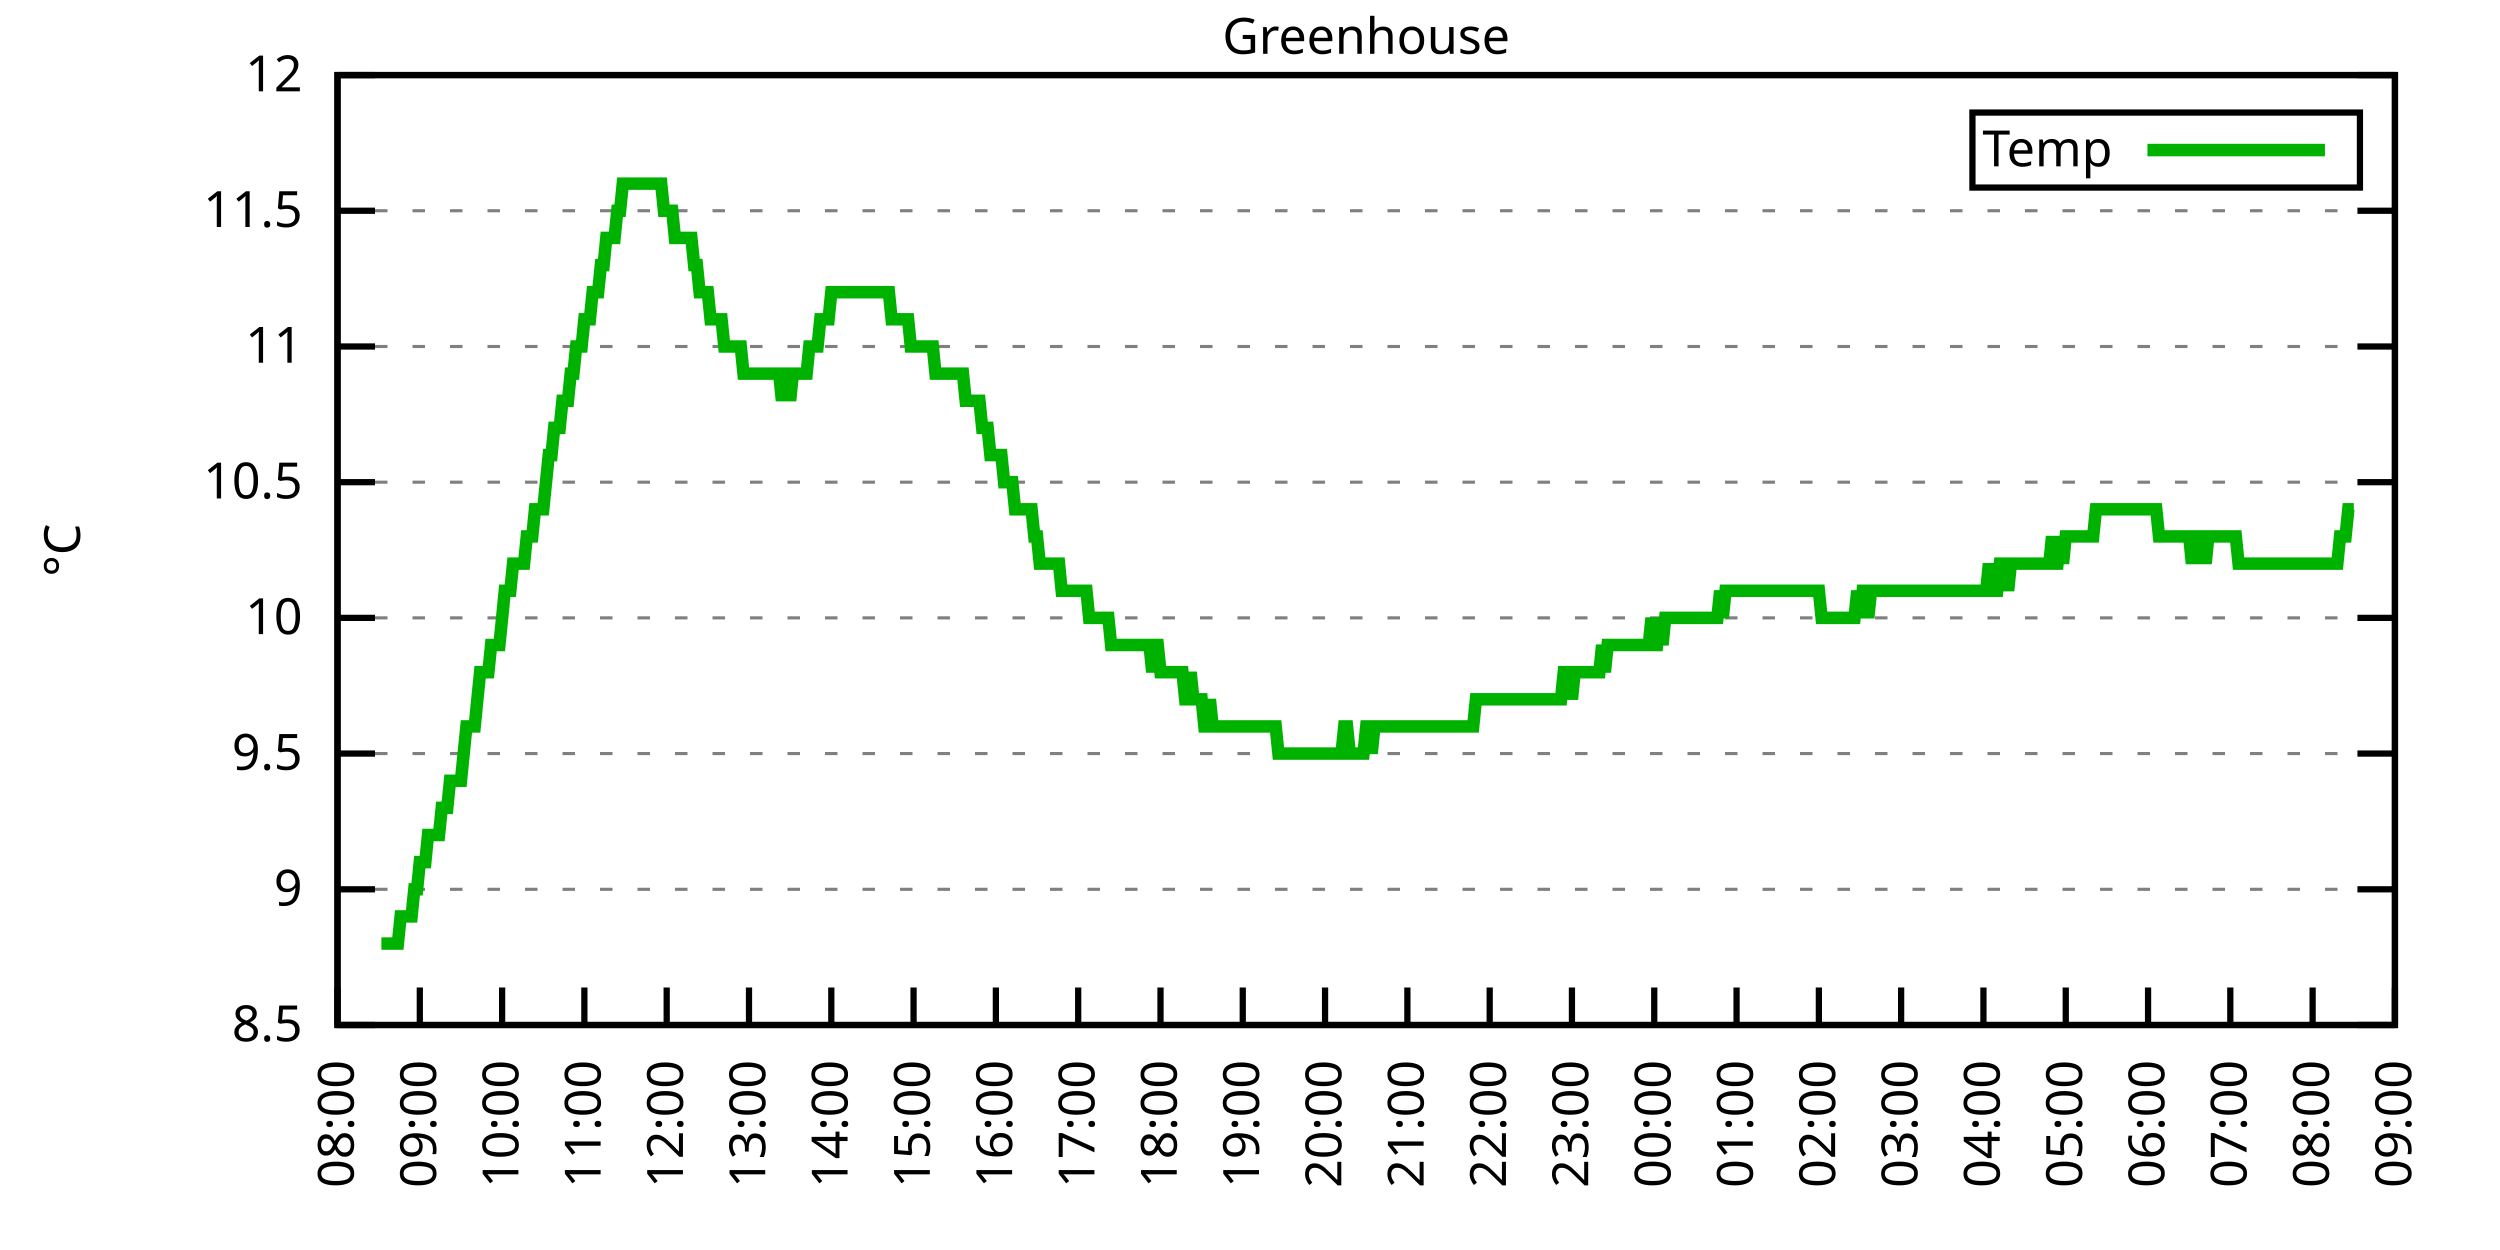
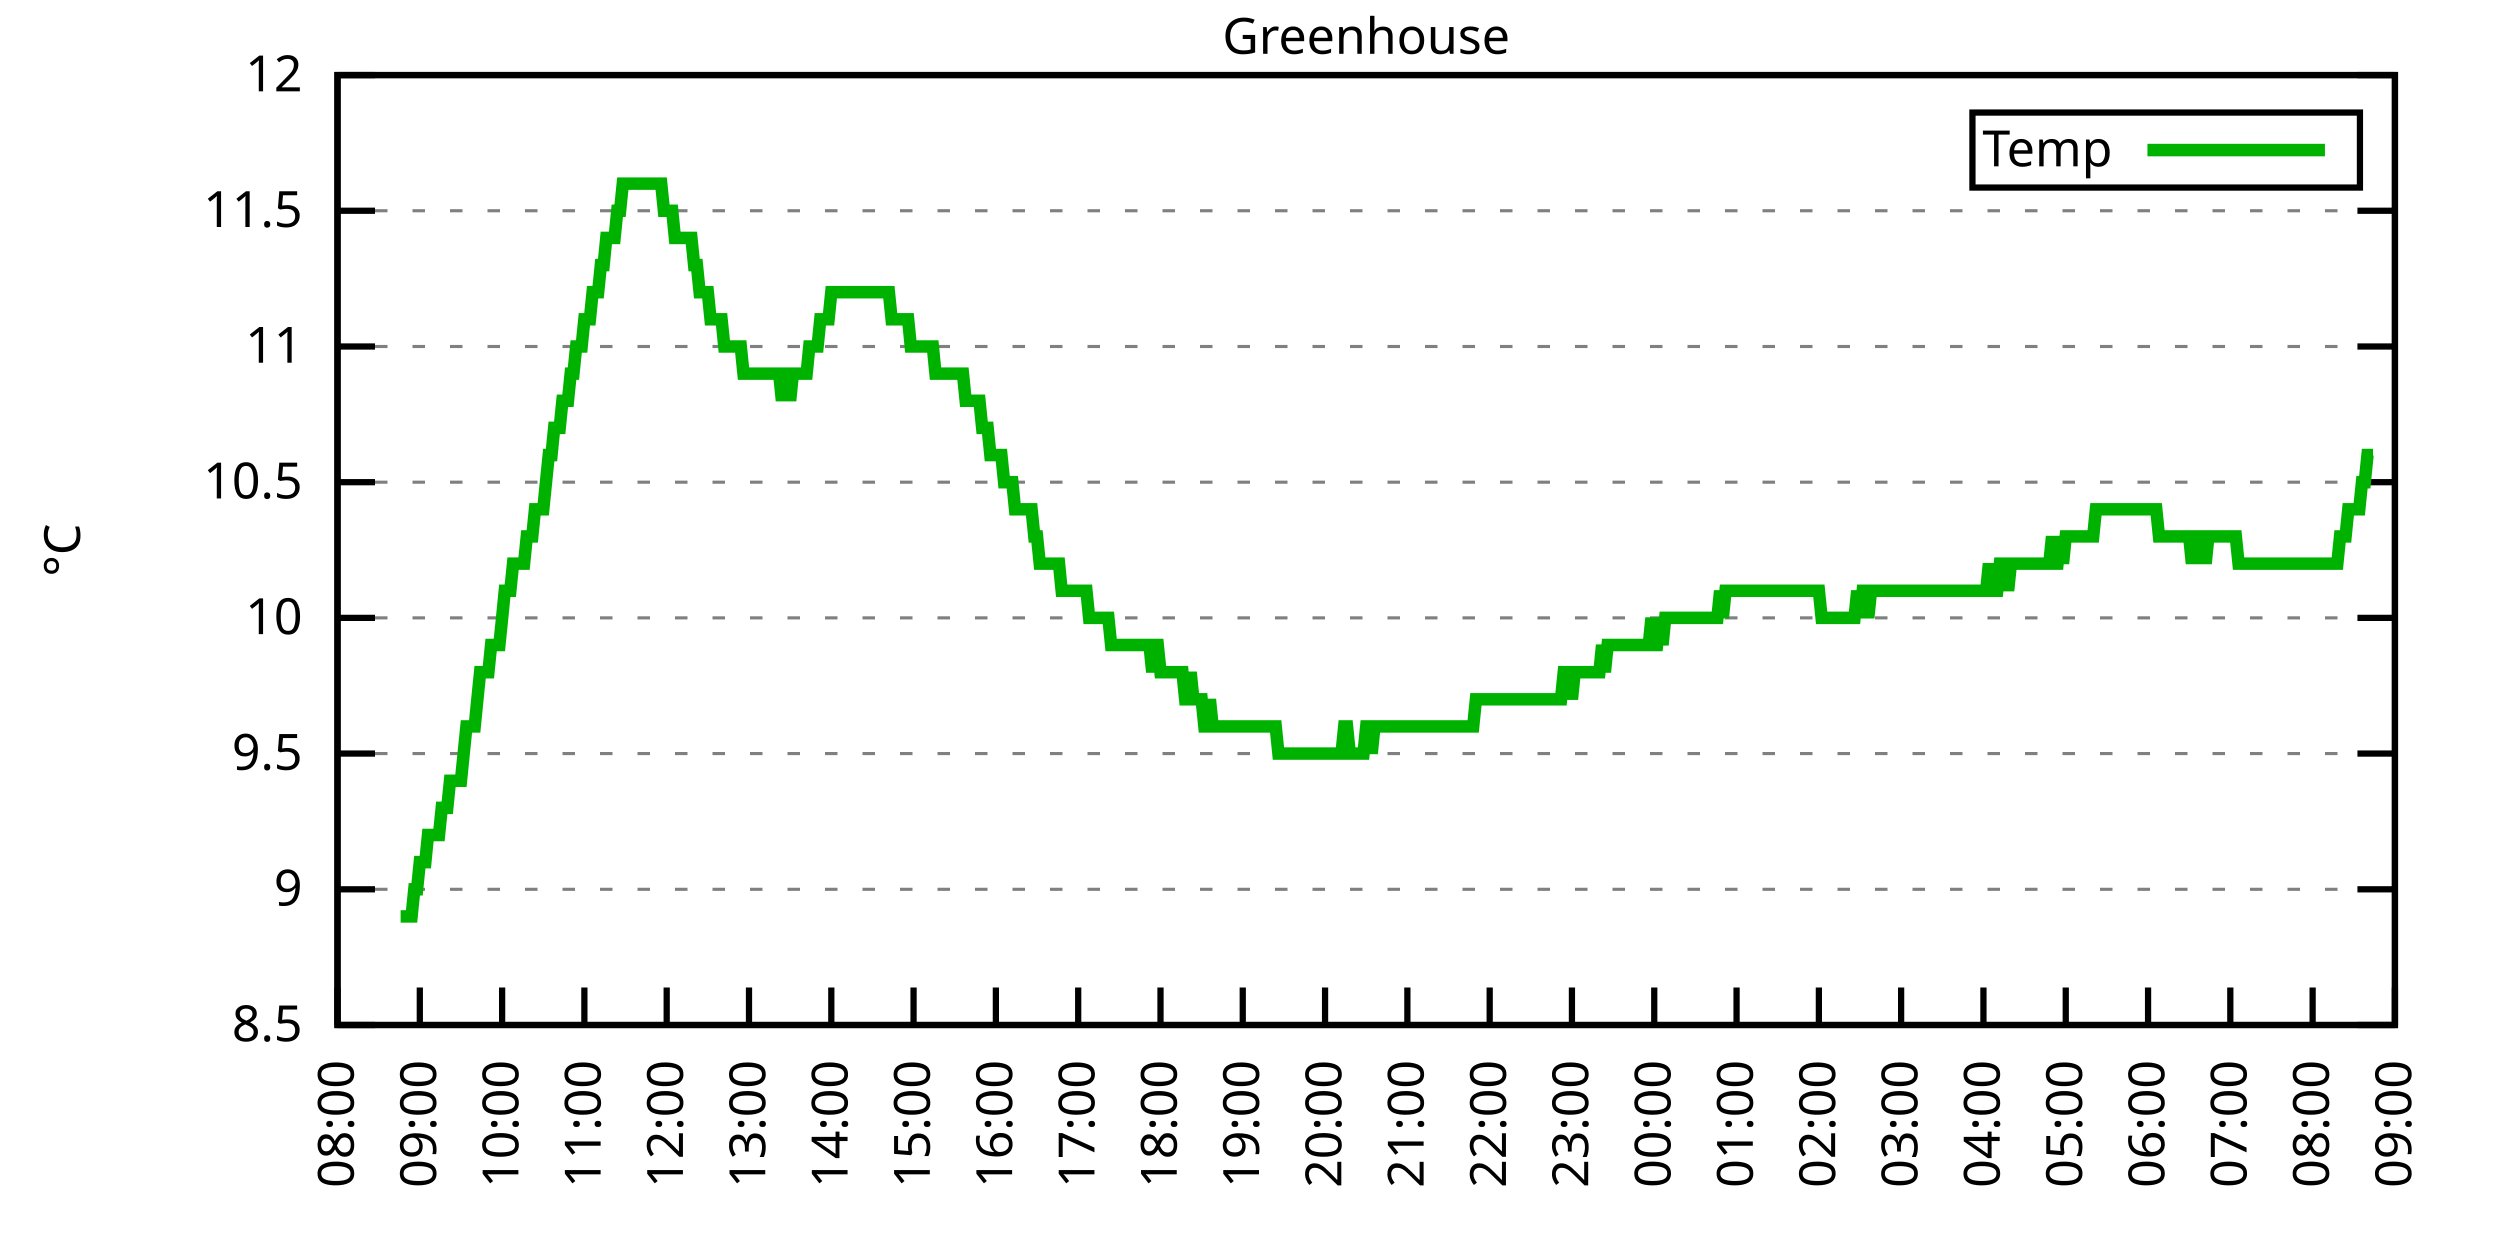
<svg xmlns="http://www.w3.org/2000/svg" xmlns:xlink="http://www.w3.org/1999/xlink" width="400" height="200" viewBox="0 0 400 200">
  <g id="gnuplot_canvas">
    <rect x="0" y="0" width="400" height="200" fill="none" />
    <defs>
      <circle id="gpDot" r="0.5" stroke-width="0.5" stroke="currentColor" />
      <path id="gpPt0" stroke-width="0.333" stroke="currentColor" d="M-1,0 h2 M0,-1 v2" />
      <path id="gpPt1" stroke-width="0.333" stroke="currentColor" d="M-1,-1 L1,1 M1,-1 L-1,1" />
      <path id="gpPt2" stroke-width="0.333" stroke="currentColor" d="M-1,0 L1,0 M0,-1 L0,1 M-1,-1 L1,1 M-1,1 L1,-1" />
      <rect id="gpPt3" stroke-width="0.333" stroke="currentColor" x="-1" y="-1" width="2" height="2" />
      <rect id="gpPt4" stroke-width="0.333" stroke="currentColor" fill="currentColor" x="-1" y="-1" width="2" height="2" />
      <circle id="gpPt5" stroke-width="0.333" stroke="currentColor" cx="0" cy="0" r="1" />
      <use xlink:href="#gpPt5" id="gpPt6" fill="currentColor" stroke="none" />
      <path id="gpPt7" stroke-width="0.333" stroke="currentColor" d="M0,-1.33 L-1.33,0.67 L1.33,0.67 z" />
      <use xlink:href="#gpPt7" id="gpPt8" fill="currentColor" stroke="none" />
      <use xlink:href="#gpPt7" id="gpPt9" stroke="currentColor" transform="rotate(180)" />
      <use xlink:href="#gpPt9" id="gpPt10" fill="currentColor" stroke="none" />
      <use xlink:href="#gpPt3" id="gpPt11" stroke="currentColor" transform="rotate(45)" />
      <use xlink:href="#gpPt11" id="gpPt12" fill="currentColor" stroke="none" />
      <path id="gpPt13" stroke-width="0.333" stroke="currentColor" d="M0,1.330 L1.265,0.411 L0.782,-1.067 L-0.782,-1.076 L-1.265,0.411 z" />
      <use xlink:href="#gpPt13" id="gpPt14" fill="currentColor" stroke="none" />
      <filter id="textbox" filterUnits="objectBoundingBox" x="0" y="0" height="1" width="1">
        <feFlood flood-color="white" flood-opacity="1" result="bgnd" />
        <feComposite in="SourceGraphic" in2="bgnd" operator="atop" />
      </filter>
      <filter id="greybox" filterUnits="objectBoundingBox" x="0" y="0" height="1" width="1">
        <feFlood flood-color="lightgrey" flood-opacity="1" result="grey" />
        <feComposite in="SourceGraphic" in2="grey" operator="atop" />
      </filter>
    </defs>
    <g fill="none" color="white" stroke="currentColor" stroke-width="1.00" stroke-linecap="butt" stroke-linejoin="miter">
</g>
    <g fill="none" color="black" stroke="currentColor" stroke-width="1.00" stroke-linecap="butt" stroke-linejoin="miter">
      <g stroke="none" shape-rendering="crispEdges">
        <polygon fill="rgb(255, 255, 255)" points="54.00,164.00 383.18,164.00 383.18,12.02 54.00,12.02 " />
      </g>
    </g>
    <g fill="none" color="black" stroke="currentColor" stroke-width="1.00" stroke-linecap="butt" stroke-linejoin="miter">
</g>
    <g fill="none" color="black" stroke="black" stroke-width="0.50" stroke-linecap="butt" stroke-linejoin="miter">
</g>
    <g fill="none" color="gray" stroke="currentColor" stroke-width="0.50" stroke-linecap="butt" stroke-linejoin="miter">
      <path stroke="gray" stroke-dasharray="2,4" class="gridline" d="M54.00,164.00 L383.19,164.00  " />
    </g>
    <g fill="none" color="gray" stroke="gray" stroke-width="1.00" stroke-linecap="butt" stroke-linejoin="miter">
</g>
    <g fill="none" color="black" stroke="currentColor" stroke-width="1.00" stroke-linecap="butt" stroke-linejoin="miter">
      <path stroke="black" d="M54.00,164.00 L60.00,164.00 M383.19,164.00 L377.19,164.00  " />
      <g transform="translate(48.40,166.60)" stroke="none" fill="black" font-family="Sans" font-size="8.00" text-anchor="end">
        <text>
          <tspan font-family="Sans"> 8.5</tspan>
        </text>
      </g>
    </g>
    <g fill="none" color="black" stroke="currentColor" stroke-width="1.00" stroke-linecap="butt" stroke-linejoin="miter">
</g>
    <g fill="none" color="black" stroke="black" stroke-width="0.50" stroke-linecap="butt" stroke-linejoin="miter">
</g>
    <g fill="none" color="gray" stroke="currentColor" stroke-width="0.50" stroke-linecap="butt" stroke-linejoin="miter">
      <path stroke="gray" stroke-dasharray="2,4" class="gridline" d="M54.00,142.29 L383.19,142.29  " />
    </g>
    <g fill="none" color="gray" stroke="gray" stroke-width="1.00" stroke-linecap="butt" stroke-linejoin="miter">
</g>
    <g fill="none" color="black" stroke="currentColor" stroke-width="1.00" stroke-linecap="butt" stroke-linejoin="miter">
      <path stroke="black" d="M54.00,142.29 L60.00,142.29 M383.19,142.29 L377.19,142.29  " />
      <g transform="translate(48.40,144.89)" stroke="none" fill="black" font-family="Sans" font-size="8.00" text-anchor="end">
        <text>
          <tspan font-family="Sans"> 9</tspan>
        </text>
      </g>
    </g>
    <g fill="none" color="black" stroke="currentColor" stroke-width="1.00" stroke-linecap="butt" stroke-linejoin="miter">
</g>
    <g fill="none" color="black" stroke="black" stroke-width="0.50" stroke-linecap="butt" stroke-linejoin="miter">
</g>
    <g fill="none" color="gray" stroke="currentColor" stroke-width="0.50" stroke-linecap="butt" stroke-linejoin="miter">
      <path stroke="gray" stroke-dasharray="2,4" class="gridline" d="M54.00,120.57 L383.19,120.57  " />
    </g>
    <g fill="none" color="gray" stroke="gray" stroke-width="1.00" stroke-linecap="butt" stroke-linejoin="miter">
</g>
    <g fill="none" color="black" stroke="currentColor" stroke-width="1.00" stroke-linecap="butt" stroke-linejoin="miter">
      <path stroke="black" d="M54.00,120.57 L60.00,120.57 M383.19,120.57 L377.19,120.57  " />
      <g transform="translate(48.40,123.17)" stroke="none" fill="black" font-family="Sans" font-size="8.00" text-anchor="end">
        <text>
          <tspan font-family="Sans"> 9.5</tspan>
        </text>
      </g>
    </g>
    <g fill="none" color="black" stroke="currentColor" stroke-width="1.00" stroke-linecap="butt" stroke-linejoin="miter">
</g>
    <g fill="none" color="black" stroke="black" stroke-width="0.50" stroke-linecap="butt" stroke-linejoin="miter">
</g>
    <g fill="none" color="gray" stroke="currentColor" stroke-width="0.50" stroke-linecap="butt" stroke-linejoin="miter">
      <path stroke="gray" stroke-dasharray="2,4" class="gridline" d="M54.00,98.86 L383.19,98.86  " />
    </g>
    <g fill="none" color="gray" stroke="gray" stroke-width="1.00" stroke-linecap="butt" stroke-linejoin="miter">
</g>
    <g fill="none" color="black" stroke="currentColor" stroke-width="1.00" stroke-linecap="butt" stroke-linejoin="miter">
      <path stroke="black" d="M54.00,98.86 L60.00,98.86 M383.19,98.86 L377.19,98.86  " />
      <g transform="translate(48.40,101.46)" stroke="none" fill="black" font-family="Sans" font-size="8.00" text-anchor="end">
        <text>
          <tspan font-family="Sans"> 10</tspan>
        </text>
      </g>
    </g>
    <g fill="none" color="black" stroke="currentColor" stroke-width="1.00" stroke-linecap="butt" stroke-linejoin="miter">
</g>
    <g fill="none" color="black" stroke="black" stroke-width="0.50" stroke-linecap="butt" stroke-linejoin="miter">
</g>
    <g fill="none" color="gray" stroke="currentColor" stroke-width="0.50" stroke-linecap="butt" stroke-linejoin="miter">
      <path stroke="gray" stroke-dasharray="2,4" class="gridline" d="M54.00,77.15 L383.19,77.15  " />
    </g>
    <g fill="none" color="gray" stroke="gray" stroke-width="1.00" stroke-linecap="butt" stroke-linejoin="miter">
</g>
    <g fill="none" color="black" stroke="currentColor" stroke-width="1.00" stroke-linecap="butt" stroke-linejoin="miter">
      <path stroke="black" d="M54.00,77.15 L60.00,77.15 M383.19,77.15 L377.19,77.15  " />
      <g transform="translate(48.40,79.75)" stroke="none" fill="black" font-family="Sans" font-size="8.00" text-anchor="end">
        <text>
          <tspan font-family="Sans"> 10.5</tspan>
        </text>
      </g>
    </g>
    <g fill="none" color="black" stroke="currentColor" stroke-width="1.00" stroke-linecap="butt" stroke-linejoin="miter">
</g>
    <g fill="none" color="black" stroke="black" stroke-width="0.50" stroke-linecap="butt" stroke-linejoin="miter">
</g>
    <g fill="none" color="gray" stroke="currentColor" stroke-width="0.50" stroke-linecap="butt" stroke-linejoin="miter">
      <path stroke="gray" stroke-dasharray="2,4" class="gridline" d="M54.00,55.44 L383.19,55.44  " />
    </g>
    <g fill="none" color="gray" stroke="gray" stroke-width="1.00" stroke-linecap="butt" stroke-linejoin="miter">
</g>
    <g fill="none" color="black" stroke="currentColor" stroke-width="1.00" stroke-linecap="butt" stroke-linejoin="miter">
      <path stroke="black" d="M54.00,55.44 L60.00,55.44 M383.19,55.44 L377.19,55.44  " />
      <g transform="translate(48.40,58.04)" stroke="none" fill="black" font-family="Sans" font-size="8.00" text-anchor="end">
        <text>
          <tspan font-family="Sans"> 11</tspan>
        </text>
      </g>
    </g>
    <g fill="none" color="black" stroke="currentColor" stroke-width="1.00" stroke-linecap="butt" stroke-linejoin="miter">
</g>
    <g fill="none" color="black" stroke="black" stroke-width="0.50" stroke-linecap="butt" stroke-linejoin="miter">
</g>
    <g fill="none" color="gray" stroke="currentColor" stroke-width="0.50" stroke-linecap="butt" stroke-linejoin="miter">
      <path stroke="gray" stroke-dasharray="2,4" class="gridline" d="M54.00,33.72 L383.19,33.72  " />
    </g>
    <g fill="none" color="gray" stroke="gray" stroke-width="1.00" stroke-linecap="butt" stroke-linejoin="miter">
</g>
    <g fill="none" color="black" stroke="currentColor" stroke-width="1.00" stroke-linecap="butt" stroke-linejoin="miter">
      <path stroke="black" d="M54.00,33.72 L60.00,33.72 M383.19,33.72 L377.19,33.72  " />
      <g transform="translate(48.40,36.32)" stroke="none" fill="black" font-family="Sans" font-size="8.00" text-anchor="end">
        <text>
          <tspan font-family="Sans"> 11.5</tspan>
        </text>
      </g>
    </g>
    <g fill="none" color="black" stroke="currentColor" stroke-width="1.00" stroke-linecap="butt" stroke-linejoin="miter">
</g>
    <g fill="none" color="black" stroke="black" stroke-width="0.50" stroke-linecap="butt" stroke-linejoin="miter">
</g>
    <g fill="none" color="gray" stroke="currentColor" stroke-width="0.50" stroke-linecap="butt" stroke-linejoin="miter">
      <path stroke="gray" stroke-dasharray="2,4" class="gridline" d="M54.00,12.01 L383.19,12.01  " />
    </g>
    <g fill="none" color="gray" stroke="gray" stroke-width="1.00" stroke-linecap="butt" stroke-linejoin="miter">
</g>
    <g fill="none" color="black" stroke="currentColor" stroke-width="1.00" stroke-linecap="butt" stroke-linejoin="miter">
      <path stroke="black" d="M54.00,12.01 L60.00,12.01 M383.19,12.01 L377.19,12.01  " />
      <g transform="translate(48.40,14.61)" stroke="none" fill="black" font-family="Sans" font-size="8.00" text-anchor="end">
        <text>
          <tspan font-family="Sans"> 12</tspan>
        </text>
      </g>
    </g>
    <g fill="none" color="black" stroke="currentColor" stroke-width="1.00" stroke-linecap="butt" stroke-linejoin="miter">
      <path stroke="black" d="M54.00,164.00 L54.00,158.00  " />
      <g transform="translate(56.60,169.60) rotate(270.00)" stroke="none" fill="black" font-family="Sans" font-size="8.00" text-anchor="end">
        <text>
          <tspan font-family="Sans">08:00</tspan>
        </text>
      </g>
    </g>
    <g fill="none" color="black" stroke="currentColor" stroke-width="1.00" stroke-linecap="butt" stroke-linejoin="miter">
      <path stroke="black" d="M67.17,164.00 L67.17,158.00  " />
      <g transform="translate(69.77,169.60) rotate(270.00)" stroke="none" fill="black" font-family="Sans" font-size="8.00" text-anchor="end">
        <text>
          <tspan font-family="Sans">09:00</tspan>
        </text>
      </g>
    </g>
    <g fill="none" color="black" stroke="currentColor" stroke-width="1.00" stroke-linecap="butt" stroke-linejoin="miter">
      <path stroke="black" d="M80.34,164.00 L80.34,158.00  " />
      <g transform="translate(82.94,169.60) rotate(270.00)" stroke="none" fill="black" font-family="Sans" font-size="8.00" text-anchor="end">
        <text>
          <tspan font-family="Sans">10:00</tspan>
        </text>
      </g>
    </g>
    <g fill="none" color="black" stroke="currentColor" stroke-width="1.00" stroke-linecap="butt" stroke-linejoin="miter">
      <path stroke="black" d="M93.50,164.00 L93.50,158.00  " />
      <g transform="translate(96.10,169.60) rotate(270.00)" stroke="none" fill="black" font-family="Sans" font-size="8.00" text-anchor="end">
        <text>
          <tspan font-family="Sans">11:00</tspan>
        </text>
      </g>
    </g>
    <g fill="none" color="black" stroke="currentColor" stroke-width="1.00" stroke-linecap="butt" stroke-linejoin="miter">
      <path stroke="black" d="M106.67,164.00 L106.67,158.00  " />
      <g transform="translate(109.27,169.60) rotate(270.00)" stroke="none" fill="black" font-family="Sans" font-size="8.00" text-anchor="end">
        <text>
          <tspan font-family="Sans">12:00</tspan>
        </text>
      </g>
    </g>
    <g fill="none" color="black" stroke="currentColor" stroke-width="1.00" stroke-linecap="butt" stroke-linejoin="miter">
      <path stroke="black" d="M119.84,164.00 L119.84,158.00  " />
      <g transform="translate(122.44,169.60) rotate(270.00)" stroke="none" fill="black" font-family="Sans" font-size="8.00" text-anchor="end">
        <text>
          <tspan font-family="Sans">13:00</tspan>
        </text>
      </g>
    </g>
    <g fill="none" color="black" stroke="currentColor" stroke-width="1.00" stroke-linecap="butt" stroke-linejoin="miter">
      <path stroke="black" d="M133.01,164.00 L133.01,158.00  " />
      <g transform="translate(135.61,169.60) rotate(270.00)" stroke="none" fill="black" font-family="Sans" font-size="8.00" text-anchor="end">
        <text>
          <tspan font-family="Sans">14:00</tspan>
        </text>
      </g>
    </g>
    <g fill="none" color="black" stroke="currentColor" stroke-width="1.00" stroke-linecap="butt" stroke-linejoin="miter">
      <path stroke="black" d="M146.17,164.00 L146.17,158.00  " />
      <g transform="translate(148.77,169.60) rotate(270.00)" stroke="none" fill="black" font-family="Sans" font-size="8.00" text-anchor="end">
        <text>
          <tspan font-family="Sans">15:00</tspan>
        </text>
      </g>
    </g>
    <g fill="none" color="black" stroke="currentColor" stroke-width="1.00" stroke-linecap="butt" stroke-linejoin="miter">
      <path stroke="black" d="M159.34,164.00 L159.34,158.00  " />
      <g transform="translate(161.94,169.60) rotate(270.00)" stroke="none" fill="black" font-family="Sans" font-size="8.00" text-anchor="end">
        <text>
          <tspan font-family="Sans">16:00</tspan>
        </text>
      </g>
    </g>
    <g fill="none" color="black" stroke="currentColor" stroke-width="1.00" stroke-linecap="butt" stroke-linejoin="miter">
      <path stroke="black" d="M172.51,164.00 L172.51,158.00  " />
      <g transform="translate(175.11,169.60) rotate(270.00)" stroke="none" fill="black" font-family="Sans" font-size="8.00" text-anchor="end">
        <text>
          <tspan font-family="Sans">17:00</tspan>
        </text>
      </g>
    </g>
    <g fill="none" color="black" stroke="currentColor" stroke-width="1.00" stroke-linecap="butt" stroke-linejoin="miter">
      <path stroke="black" d="M185.68,164.00 L185.68,158.00  " />
      <g transform="translate(188.28,169.60) rotate(270.00)" stroke="none" fill="black" font-family="Sans" font-size="8.00" text-anchor="end">
        <text>
          <tspan font-family="Sans">18:00</tspan>
        </text>
      </g>
    </g>
    <g fill="none" color="black" stroke="currentColor" stroke-width="1.00" stroke-linecap="butt" stroke-linejoin="miter">
      <path stroke="black" d="M198.84,164.00 L198.84,158.00  " />
      <g transform="translate(201.44,169.60) rotate(270.00)" stroke="none" fill="black" font-family="Sans" font-size="8.00" text-anchor="end">
        <text>
          <tspan font-family="Sans">19:00</tspan>
        </text>
      </g>
    </g>
    <g fill="none" color="black" stroke="currentColor" stroke-width="1.00" stroke-linecap="butt" stroke-linejoin="miter">
      <path stroke="black" d="M212.01,164.00 L212.01,158.00  " />
      <g transform="translate(214.61,169.60) rotate(270.00)" stroke="none" fill="black" font-family="Sans" font-size="8.00" text-anchor="end">
        <text>
          <tspan font-family="Sans">20:00</tspan>
        </text>
      </g>
    </g>
    <g fill="none" color="black" stroke="currentColor" stroke-width="1.00" stroke-linecap="butt" stroke-linejoin="miter">
      <path stroke="black" d="M225.18,164.00 L225.18,158.00  " />
      <g transform="translate(227.78,169.60) rotate(270.00)" stroke="none" fill="black" font-family="Sans" font-size="8.00" text-anchor="end">
        <text>
          <tspan font-family="Sans">21:00</tspan>
        </text>
      </g>
    </g>
    <g fill="none" color="black" stroke="currentColor" stroke-width="1.00" stroke-linecap="butt" stroke-linejoin="miter">
      <path stroke="black" d="M238.35,164.00 L238.35,158.00  " />
      <g transform="translate(240.95,169.60) rotate(270.00)" stroke="none" fill="black" font-family="Sans" font-size="8.00" text-anchor="end">
        <text>
          <tspan font-family="Sans">22:00</tspan>
        </text>
      </g>
    </g>
    <g fill="none" color="black" stroke="currentColor" stroke-width="1.00" stroke-linecap="butt" stroke-linejoin="miter">
      <path stroke="black" d="M251.51,164.00 L251.51,158.00  " />
      <g transform="translate(254.11,169.60) rotate(270.00)" stroke="none" fill="black" font-family="Sans" font-size="8.00" text-anchor="end">
        <text>
          <tspan font-family="Sans">23:00</tspan>
        </text>
      </g>
    </g>
    <g fill="none" color="black" stroke="currentColor" stroke-width="1.00" stroke-linecap="butt" stroke-linejoin="miter">
      <path stroke="black" d="M264.68,164.00 L264.68,158.00  " />
      <g transform="translate(267.28,169.60) rotate(270.00)" stroke="none" fill="black" font-family="Sans" font-size="8.00" text-anchor="end">
        <text>
          <tspan font-family="Sans">00:00</tspan>
        </text>
      </g>
    </g>
    <g fill="none" color="black" stroke="currentColor" stroke-width="1.00" stroke-linecap="butt" stroke-linejoin="miter">
      <path stroke="black" d="M277.85,164.00 L277.85,158.00  " />
      <g transform="translate(280.45,169.60) rotate(270.00)" stroke="none" fill="black" font-family="Sans" font-size="8.00" text-anchor="end">
        <text>
          <tspan font-family="Sans">01:00</tspan>
        </text>
      </g>
    </g>
    <g fill="none" color="black" stroke="currentColor" stroke-width="1.00" stroke-linecap="butt" stroke-linejoin="miter">
      <path stroke="black" d="M291.02,164.00 L291.02,158.00  " />
      <g transform="translate(293.62,169.60) rotate(270.00)" stroke="none" fill="black" font-family="Sans" font-size="8.00" text-anchor="end">
        <text>
          <tspan font-family="Sans">02:00</tspan>
        </text>
      </g>
    </g>
    <g fill="none" color="black" stroke="currentColor" stroke-width="1.00" stroke-linecap="butt" stroke-linejoin="miter">
      <path stroke="black" d="M304.18,164.00 L304.18,158.00  " />
      <g transform="translate(306.78,169.60) rotate(270.00)" stroke="none" fill="black" font-family="Sans" font-size="8.00" text-anchor="end">
        <text>
          <tspan font-family="Sans">03:00</tspan>
        </text>
      </g>
    </g>
    <g fill="none" color="black" stroke="currentColor" stroke-width="1.00" stroke-linecap="butt" stroke-linejoin="miter">
      <path stroke="black" d="M317.35,164.00 L317.35,158.00  " />
      <g transform="translate(319.95,169.60) rotate(270.00)" stroke="none" fill="black" font-family="Sans" font-size="8.00" text-anchor="end">
        <text>
          <tspan font-family="Sans">04:00</tspan>
        </text>
      </g>
    </g>
    <g fill="none" color="black" stroke="currentColor" stroke-width="1.00" stroke-linecap="butt" stroke-linejoin="miter">
      <path stroke="black" d="M330.52,164.00 L330.52,158.00  " />
      <g transform="translate(333.12,169.60) rotate(270.00)" stroke="none" fill="black" font-family="Sans" font-size="8.00" text-anchor="end">
        <text>
          <tspan font-family="Sans">05:00</tspan>
        </text>
      </g>
    </g>
    <g fill="none" color="black" stroke="currentColor" stroke-width="1.00" stroke-linecap="butt" stroke-linejoin="miter">
      <path stroke="black" d="M343.69,164.00 L343.69,158.00  " />
      <g transform="translate(346.29,169.60) rotate(270.00)" stroke="none" fill="black" font-family="Sans" font-size="8.00" text-anchor="end">
        <text>
          <tspan font-family="Sans">06:00</tspan>
        </text>
      </g>
    </g>
    <g fill="none" color="black" stroke="currentColor" stroke-width="1.00" stroke-linecap="butt" stroke-linejoin="miter">
      <path stroke="black" d="M356.85,164.00 L356.85,158.00  " />
      <g transform="translate(359.45,169.60) rotate(270.00)" stroke="none" fill="black" font-family="Sans" font-size="8.00" text-anchor="end">
        <text>
          <tspan font-family="Sans">07:00</tspan>
        </text>
      </g>
    </g>
    <g fill="none" color="black" stroke="currentColor" stroke-width="1.00" stroke-linecap="butt" stroke-linejoin="miter">
      <path stroke="black" d="M370.02,164.00 L370.02,158.00  " />
      <g transform="translate(372.62,169.60) rotate(270.00)" stroke="none" fill="black" font-family="Sans" font-size="8.00" text-anchor="end">
        <text>
          <tspan font-family="Sans">08:00</tspan>
        </text>
      </g>
    </g>
    <g fill="none" color="black" stroke="currentColor" stroke-width="1.00" stroke-linecap="butt" stroke-linejoin="miter">
      <path stroke="black" d="M383.19,164.00 L383.19,158.00  " />
      <g transform="translate(385.79,169.60) rotate(270.00)" stroke="none" fill="black" font-family="Sans" font-size="8.00" text-anchor="end">
        <text>
          <tspan font-family="Sans">09:00</tspan>
        </text>
      </g>
    </g>
    <g fill="none" color="black" stroke="currentColor" stroke-width="1.00" stroke-linecap="butt" stroke-linejoin="miter">
</g>
    <g fill="none" color="black" stroke="currentColor" stroke-width="1.00" stroke-linecap="butt" stroke-linejoin="miter">
      <path stroke="black" d="M54.00,12.01 L54.00,164.00 L383.19,164.00 L383.19,12.01 L54.00,12.01 Z  " />
    </g>
    <g fill="none" color="black" stroke="currentColor" stroke-width="1.00" stroke-linecap="butt" stroke-linejoin="miter">
</g>
    <g fill="none" color="black" stroke="currentColor" stroke-width="1.00" stroke-linecap="butt" stroke-linejoin="miter">
      <path stroke="black" d="M315.59,30.01 L315.59,18.01 L377.59,18.01 L377.59,30.01 L315.59,30.01 Z  " />
    </g>
    <g id="Greenhouse_plot_1">
      <g fill="none" color="white" stroke="black" stroke-width="2.00" stroke-linecap="butt" stroke-linejoin="miter">
</g>
      <g fill="none" color="black" stroke="currentColor" stroke-width="2.00" stroke-linecap="butt" stroke-linejoin="miter">
        <g transform="translate(337.99,26.61)" stroke="none" fill="black" font-family="Sans" font-size="8.00" text-anchor="end">
          <text>
            <tspan font-family="Sans">Temp</tspan>
          </text>
        </g>
      </g>
      <g fill="none" color="black" stroke="currentColor" stroke-width="2.00" stroke-linecap="butt" stroke-linejoin="miter">
-         <path stroke="rgb(  0, 178,   0)" d="M343.59,24.01 L371.99,24.01 M61.02,150.97 L61.46,150.97 L61.90,150.97 L62.34,150.97 L62.78,150.97 L63.22,150.97   L63.66,150.97 L64.10,146.63 L64.53,146.63 L64.97,146.63 L65.41,146.63 L65.85,146.63 L66.29,142.29 L66.73,142.29   L67.17,137.94 L67.61,137.94 L68.05,137.94 L68.48,133.60 L68.92,133.60 L69.36,133.60 L69.80,133.60 L70.24,133.60   L70.68,129.26 L71.12,129.26 L71.56,129.26 L72.00,124.92 L72.43,124.92 L72.87,124.92 L73.31,124.92 L73.75,124.92   L74.19,120.57 L74.63,116.23 L75.07,116.23 L75.51,116.23 L75.95,116.23 L76.38,111.89 L76.82,107.55 L77.26,107.55   L77.70,107.55 L78.14,107.55 L78.58,103.20 L79.02,103.20 L79.46,103.20 L79.90,103.20 L80.34,98.86 L80.77,94.52   L81.21,94.52 L81.65,94.52 L82.09,90.18 L82.53,90.18 L82.97,90.18 L83.41,90.18 L83.85,90.18 L84.29,85.83   L84.72,85.83 L85.16,85.83 L85.60,81.49 L86.04,81.49 L86.48,81.49 L86.92,81.49 L87.36,77.15 L87.80,72.81   L88.24,72.81 L88.67,68.46 L89.11,68.46 L89.55,68.46 L89.99,64.12 L90.43,64.12 L90.87,64.12 L91.31,59.78   L91.75,59.78 L92.19,55.44 L92.62,55.44 L93.06,55.44 L93.50,51.09 L93.94,51.09 L94.38,51.09 L94.82,46.75   L95.26,46.75 L95.70,46.75 L96.14,42.41 L96.58,42.41 L97.01,38.07 L97.45,38.07 L97.89,38.07 L98.33,38.07   L98.77,33.72 L99.21,33.72 L99.65,29.38 L100.09,29.38 L100.53,29.38 L100.96,29.38 L101.40,29.38 L101.84,29.38   L102.28,29.38 L102.72,29.38 L103.16,29.38 L103.60,29.38 L104.04,29.38 L104.48,29.38 L104.91,29.38 L105.35,29.38   L105.79,29.38 L106.23,33.72 L106.67,33.72 L107.11,33.72 L107.55,33.72 L107.99,38.07 L108.43,38.07 L108.87,38.07   L109.30,38.07 L109.74,38.07 L110.18,38.07 L110.62,38.07 L111.06,42.41 L111.50,42.41 L111.94,46.75 L112.38,46.75   L112.82,46.75 L113.25,46.75 L113.69,51.09 L114.13,51.09 L114.57,51.09 L115.01,51.09 L115.45,51.09 L115.89,55.44   L116.33,55.44 L116.77,55.44 L117.20,55.44 L117.64,55.44 L118.08,55.44 L118.52,55.44 L118.96,59.78 L119.40,59.78   L119.84,59.78 L120.28,59.78 L120.72,59.78 L121.15,59.78 L121.59,59.78 L122.03,59.78 L122.47,59.78 L122.91,59.78   L123.35,59.78 L123.79,59.78 L124.23,59.78 L124.67,59.78 L125.11,64.12 L125.54,59.78 L125.98,59.78 L126.42,64.12   L126.86,59.78 L127.30,59.78 L127.74,59.78 L128.18,59.78 L128.62,59.78 L129.06,59.78 L129.49,55.44 L129.93,55.44   L130.37,55.44 L130.81,55.44 L131.25,51.09 L131.69,51.09 L132.13,51.09 L132.57,51.09 L133.01,46.75 L133.44,46.75   L133.88,46.75 L134.32,46.75 L134.76,46.75 L135.20,46.75 L135.64,46.75 L136.08,46.75 L136.52,46.75 L136.96,46.75   L137.39,46.75 L137.83,46.75 L138.27,46.75 L138.71,46.75 L139.15,46.75 L139.59,46.75 L140.03,46.75 L140.47,46.75   L140.91,46.75 L141.35,46.75 L141.78,46.75 L142.22,46.75 L142.66,51.09 L143.10,51.09 L143.54,51.09 L143.98,51.09   L144.42,51.09 L144.86,51.09 L145.30,51.09 L145.73,55.44 L146.17,55.44 L146.61,55.44 L147.05,55.44 L147.49,55.44   L147.93,55.44 L148.37,55.44 L148.81,55.44 L149.25,55.44 L149.68,59.78 L150.12,59.78 L150.56,59.78 L151.00,59.78   L151.44,59.78 L151.88,59.78 L152.32,59.78 L152.76,59.78 L153.20,59.78 L153.63,59.78 L154.07,59.78 L154.51,64.12   L154.95,64.12 L155.39,64.12 L155.83,64.12 L156.27,64.12 L156.71,64.12 L157.15,68.46 L157.59,68.46 L158.02,68.46   L158.46,72.81 L158.90,72.81 L159.34,72.81 L159.78,72.81 L160.22,72.81 L160.66,77.15 L161.10,77.15 L161.54,77.15   L161.97,77.15 L162.41,81.49 L162.85,81.49 L163.29,81.49 L163.73,81.49 L164.17,81.49 L164.61,81.49 L165.05,81.49   L165.49,85.83 L165.92,85.83 L166.36,90.18 L166.80,90.18 L167.24,90.18 L167.68,90.18 L168.12,90.18 L168.56,90.18   L169.00,90.18 L169.44,90.18 L169.87,94.52 L170.31,94.52 L170.75,94.52 L171.19,94.52 L171.63,94.52 L172.07,94.52   L172.51,94.52 L172.95,94.52 L173.39,94.52 L173.83,94.52 L174.26,98.86 L174.70,98.86 L175.14,98.86 L175.58,98.86   L176.02,98.86 L176.46,98.86 L176.90,98.86 L177.34,98.86 L177.78,103.20 L178.21,103.20 L178.65,103.20 L179.09,103.20   L179.53,103.20 L179.97,103.20 L180.41,103.20 L180.85,103.20 L181.29,103.20 L181.73,103.20 L182.16,103.20 L182.60,103.20   L183.04,103.20 L183.48,103.20 L183.92,103.20 L184.36,107.55 L184.80,103.20 L185.24,103.20 L185.68,107.55 L186.11,107.55   L186.55,107.55 L186.99,107.55 L187.43,107.55 L187.87,107.55 L188.31,107.55 L188.75,107.55 L189.19,107.55 L189.63,111.89   L190.07,111.89 L190.50,107.55 L190.94,111.89 L191.38,111.89 L191.82,111.89 L192.26,111.89 L192.70,116.23 L193.14,116.23   L193.58,111.89 L194.02,116.23 L194.45,116.23 L194.89,116.23 L195.33,116.23 L195.77,116.23 L196.21,116.23 L196.65,116.23   L197.09,116.23 L197.53,116.23 L197.97,116.23 L198.40,116.23 L198.84,116.23 L199.28,116.23 L199.72,116.23 L200.16,116.23   L200.60,116.23 L201.04,116.23 L201.48,116.23 L201.92,116.23 L202.35,116.23 L202.79,116.23 L203.23,116.23 L203.67,116.23   L204.11,116.23 L204.55,120.57 L204.99,120.57 L205.43,120.57 L205.87,120.57 L206.31,120.57 L206.74,120.57 L207.18,120.57   L207.62,120.57 L208.06,120.57 L208.50,120.57 L208.94,120.57 L209.38,120.57 L209.82,120.57 L210.26,120.57 L210.69,120.57   L211.13,120.57 L211.57,120.57 L212.01,120.57 L212.45,120.57 L212.89,120.57 L213.33,120.57 L213.77,120.57 L214.21,120.57   L214.64,120.57 L215.08,116.23 L215.52,116.23 L215.96,120.57 L216.40,120.57 L216.84,120.57 L217.28,120.57 L217.72,120.57   L218.16,120.57 L218.60,116.23 L219.03,116.23 L219.47,120.57 L219.91,116.23 L220.35,116.23 L220.79,116.23 L221.23,116.23   L221.67,116.23 L222.11,116.23 L222.55,116.23 L222.98,116.23 L223.42,116.23 L223.86,116.23 L224.30,116.23 L224.74,116.23   L225.18,116.23 L225.62,116.23 L226.06,116.23 L226.50,116.23 L226.93,116.23 L227.37,116.23 L227.81,116.23 L228.25,116.23   L228.69,116.23 L229.13,116.23 L229.57,116.23 L230.01,116.23 L230.45,116.23 L230.88,116.23 L231.32,116.23 L231.76,116.23   L232.20,116.23 L232.64,116.23 L233.08,116.23 L233.52,116.23 L233.96,116.23 L234.40,116.23 L234.84,116.23 L235.27,116.23   L235.71,116.23 L236.15,111.89 L236.59,111.89 L237.03,111.89 L237.47,111.89 L237.91,111.89 L238.35,111.89 L238.79,111.89   L239.22,111.89 L239.66,111.89 L240.10,111.89 L240.54,111.89 L240.98,111.89 L241.42,111.89 L241.86,111.89 L242.30,111.89   L242.74,111.89 L243.17,111.89 L243.61,111.89 L244.05,111.89 L244.49,111.89 L244.93,111.89 L245.37,111.89 L245.81,111.89   L246.25,111.89 L246.69,111.89 L247.12,111.89 L247.56,111.89 L248.00,111.89 L248.44,111.89 L248.88,111.89 L249.32,111.89   L249.76,111.89 L250.20,107.55 L250.64,107.55 L251.08,107.55 L251.51,111.89 L251.95,107.55 L252.39,107.55 L252.83,107.55   L253.27,107.55 L253.71,107.55 L254.15,107.55 L254.59,107.55 L255.03,107.55 L255.46,107.55 L255.90,107.55 L256.34,103.20   L256.78,107.55 L257.22,103.20 L257.66,103.20 L258.10,103.20 L258.54,103.20 L258.98,103.20 L259.41,103.20 L259.85,103.20   L260.29,103.20 L260.73,103.20 L261.17,103.20 L261.61,103.20 L262.05,103.20 L262.49,103.20 L262.93,103.20 L263.36,103.20   L263.80,103.20 L264.24,98.86 L264.68,103.20 L265.12,103.20 L265.56,98.86 L266.00,103.20 L266.44,98.86 L266.88,98.86   L267.32,98.86 L267.75,98.86 L268.19,98.86 L268.63,98.86 L269.07,98.86 L269.51,98.86 L269.95,98.86 L270.39,98.86   L270.83,98.86 L271.27,98.86 L271.70,98.86 L272.14,98.86 L272.58,98.86 L273.02,98.86 L273.46,98.86 L273.90,98.86   L274.34,98.86 L274.78,98.86 L275.22,94.52 L275.65,98.86 L276.09,94.52 L276.53,94.52 L276.97,94.52 L277.41,94.52   L277.85,94.52 L278.29,94.52 L278.73,94.52 L279.17,94.52 L279.60,94.52 L280.04,94.52 L280.48,94.52 L280.92,94.52   L281.36,94.52 L281.80,94.52 L282.24,94.52 L282.68,94.52 L283.12,94.52 L283.56,94.52 L283.99,94.52 L284.43,94.52   L284.87,94.52 L285.31,94.52 L285.75,94.52 L286.19,94.52 L286.63,94.52 L287.07,94.52 L287.51,94.52 L287.94,94.52   L288.38,94.52 L288.82,94.52 L289.26,94.52 L289.70,94.52 L290.14,94.52 L290.58,94.52 L291.02,94.52 L291.46,98.86   L291.89,98.86 L292.33,98.86 L292.77,98.86 L293.21,98.86 L293.65,98.86 L294.09,98.86 L294.53,98.86 L294.97,98.86   L295.41,98.86 L295.84,98.86 L296.28,98.86 L296.72,98.86 L297.16,94.52 L297.60,98.86 L298.04,94.52 L298.48,94.52   L298.92,98.86 L299.36,94.52 L299.80,94.52 L300.23,94.52 L300.67,94.52 L301.11,94.52 L301.55,94.52 L301.99,94.52   L302.43,94.52 L302.87,94.52 L303.31,94.52 L303.75,94.52 L304.18,94.52 L304.62,94.52 L305.06,94.52 L305.50,94.52   L305.94,94.52 L306.38,94.52 L306.82,94.52 L307.26,94.52 L307.70,94.52 L308.13,94.52 L308.57,94.52 L309.01,94.52   L309.45,94.52 L309.89,94.52 L310.33,94.52 L310.77,94.52 L311.21,94.52 L311.65,94.52 L312.08,94.52 L312.52,94.52   L312.96,94.52 L313.40,94.52 L313.84,94.52 L314.28,94.52 L314.72,94.52 L315.16,94.52 L315.60,94.52 L316.04,94.52   L316.47,94.52 L316.91,94.52 L317.35,94.52 L317.79,94.52 L318.23,90.18 L318.67,94.52 L319.11,94.52 L319.55,94.52   L319.99,90.18 L320.42,90.18 L320.86,90.18 L321.30,94.52 L321.74,90.18 L322.18,90.18 L322.62,90.18 L323.06,90.18   L323.50,90.18 L323.94,90.18 L324.37,90.18 L324.81,90.18 L325.25,90.18 L325.69,90.18 L326.13,90.18 L326.57,90.18   L327.01,90.18 L327.45,90.18 L327.89,90.18 L328.33,85.83 L328.76,90.18 L329.20,90.18 L329.64,85.83 L330.08,90.18   L330.52,85.83 L330.96,85.83 L331.40,85.83 L331.84,85.83 L332.28,85.83 L332.71,85.83 L333.15,85.83 L333.59,85.83   L334.03,85.83 L334.47,85.83 L334.91,85.83 L335.35,81.49 L335.79,81.49 L336.23,81.49 L336.66,81.49 L337.10,81.49   L337.54,81.49 L337.98,81.49 L338.42,81.49 L338.86,81.49 L339.30,81.49 L339.74,81.49 L340.18,81.49 L340.61,81.49   L341.05,81.49 L341.49,81.49 L341.93,81.49 L342.37,81.49 L342.81,81.49 L343.25,81.49 L343.69,81.49 L344.13,81.49   L344.57,81.49 L345.00,81.49 L345.44,85.83 L345.88,85.83 L346.32,85.83 L346.76,85.83 L347.20,85.83 L347.64,85.83   L348.08,85.83 L348.52,85.83 L348.95,85.83 L349.39,85.83 L349.83,85.83 L350.27,85.83 L350.71,90.18 L351.15,85.83   L351.59,90.18 L352.03,85.83 L352.47,85.83 L352.90,90.18 L353.34,85.83 L353.78,85.83 L354.22,85.83 L354.66,85.83   L355.10,85.83 L355.54,85.83 L355.98,85.83 L356.42,85.83 L356.85,85.83 L357.29,85.83 L357.73,85.83 L358.17,90.18   L358.61,90.18 L359.05,90.18 L359.49,90.18 L359.93,90.18 L360.37,90.18 L360.81,90.18 L361.24,90.18 L361.68,90.18   L362.12,90.18 L362.56,90.18 L363.00,90.18 L363.44,90.18 L363.88,90.18 L364.32,90.18 L364.76,90.18 L365.19,90.18   L365.63,90.18 L366.07,90.18 L366.51,90.18 L366.95,90.18 L367.39,90.18 L367.83,90.18 L368.27,90.18 L368.71,90.18   L369.14,90.18 L369.58,90.18 L370.02,90.18 L370.46,90.18 L370.90,90.18 L371.34,90.18 L371.78,90.18 L372.22,90.18   L372.66,90.18 L373.09,90.18 L373.53,90.18 L373.97,90.18 L374.41,85.83 L374.85,85.83 L375.29,85.83 L375.73,81.49   L376.17,81.49 L376.61,81.49  " />
+         <path stroke="rgb(  0, 178,   0)" d="M343.59,24.01 L371.99,24.01 M64.10,146.63 L64.53,146.63 L64.97,146.63 L65.41,146.63 L65.85,146.63 L66.29,142.29   L66.73,142.29 L67.17,137.94 L67.61,137.94 L68.05,137.94 L68.48,133.60 L68.92,133.60 L69.36,133.60 L69.80,133.60   L70.24,133.60 L70.68,129.26 L71.12,129.26 L71.56,129.26 L72.00,124.92 L72.43,124.92 L72.87,124.92 L73.31,124.92   L73.75,124.92 L74.19,120.57 L74.63,116.23 L75.07,116.23 L75.51,116.23 L75.95,116.23 L76.38,111.89 L76.82,107.55   L77.26,107.55 L77.70,107.55 L78.14,107.55 L78.58,103.20 L79.02,103.20 L79.46,103.20 L79.90,103.20 L80.34,98.86   L80.77,94.52 L81.21,94.52 L81.65,94.52 L82.09,90.18 L82.53,90.18 L82.97,90.18 L83.41,90.18 L83.85,90.18   L84.29,85.83 L84.72,85.83 L85.16,85.83 L85.60,81.49 L86.04,81.49 L86.48,81.49 L86.92,81.49 L87.36,77.15   L87.80,72.81 L88.24,72.81 L88.67,68.46 L89.11,68.46 L89.55,68.46 L89.99,64.12 L90.43,64.12 L90.87,64.12   L91.31,59.78 L91.75,59.78 L92.19,55.44 L92.62,55.44 L93.06,55.44 L93.50,51.09 L93.94,51.09 L94.38,51.09   L94.82,46.75 L95.26,46.75 L95.70,46.75 L96.14,42.41 L96.58,42.41 L97.01,38.07 L97.45,38.07 L97.89,38.07   L98.33,38.07 L98.77,33.72 L99.21,33.72 L99.65,29.38 L100.09,29.38 L100.53,29.38 L100.96,29.38 L101.40,29.38   L101.84,29.38 L102.28,29.38 L102.72,29.38 L103.16,29.38 L103.60,29.38 L104.04,29.38 L104.48,29.38 L104.91,29.38   L105.35,29.38 L105.79,29.38 L106.23,33.72 L106.67,33.72 L107.11,33.72 L107.55,33.72 L107.99,38.07 L108.43,38.07   L108.87,38.07 L109.30,38.07 L109.74,38.07 L110.18,38.07 L110.62,38.07 L111.06,42.41 L111.50,42.41 L111.94,46.75   L112.38,46.75 L112.82,46.75 L113.25,46.75 L113.69,51.09 L114.13,51.09 L114.57,51.09 L115.01,51.09 L115.45,51.09   L115.89,55.44 L116.33,55.44 L116.77,55.44 L117.20,55.44 L117.64,55.44 L118.08,55.44 L118.52,55.44 L118.96,59.78   L119.40,59.78 L119.84,59.78 L120.28,59.78 L120.72,59.78 L121.15,59.78 L121.59,59.78 L122.03,59.78 L122.47,59.78   L122.91,59.78 L123.35,59.78 L123.79,59.78 L124.23,59.78 L124.67,59.78 L125.11,64.12 L125.54,59.78 L125.98,59.78   L126.42,64.12 L126.86,59.78 L127.30,59.78 L127.74,59.78 L128.18,59.78 L128.62,59.78 L129.06,59.78 L129.49,55.44   L129.93,55.44 L130.37,55.44 L130.81,55.44 L131.25,51.09 L131.69,51.09 L132.13,51.09 L132.57,51.09 L133.01,46.75   L133.44,46.75 L133.88,46.75 L134.32,46.75 L134.76,46.75 L135.20,46.75 L135.64,46.75 L136.08,46.75 L136.52,46.75   L136.96,46.75 L137.39,46.75 L137.83,46.75 L138.27,46.75 L138.71,46.75 L139.15,46.75 L139.59,46.75 L140.03,46.75   L140.47,46.75 L140.91,46.75 L141.35,46.75 L141.78,46.75 L142.22,46.75 L142.66,51.09 L143.10,51.09 L143.54,51.09   L143.98,51.09 L144.42,51.09 L144.86,51.09 L145.30,51.09 L145.73,55.44 L146.17,55.44 L146.61,55.44 L147.05,55.44   L147.49,55.44 L147.93,55.44 L148.37,55.44 L148.81,55.44 L149.25,55.44 L149.68,59.78 L150.12,59.78 L150.56,59.78   L151.00,59.78 L151.44,59.78 L151.88,59.78 L152.32,59.78 L152.76,59.78 L153.20,59.78 L153.63,59.78 L154.07,59.78   L154.51,64.12 L154.95,64.12 L155.39,64.12 L155.83,64.12 L156.27,64.12 L156.71,64.12 L157.15,68.46 L157.59,68.46   L158.02,68.46 L158.46,72.81 L158.90,72.81 L159.34,72.81 L159.78,72.81 L160.22,72.81 L160.66,77.15 L161.10,77.15   L161.54,77.15 L161.97,77.15 L162.41,81.49 L162.85,81.49 L163.29,81.49 L163.73,81.49 L164.17,81.49 L164.61,81.49   L165.05,81.49 L165.49,85.83 L165.92,85.83 L166.36,90.18 L166.80,90.18 L167.24,90.18 L167.68,90.18 L168.12,90.18   L168.56,90.18 L169.00,90.18 L169.44,90.18 L169.87,94.52 L170.31,94.52 L170.75,94.52 L171.19,94.52 L171.63,94.52   L172.07,94.52 L172.51,94.52 L172.95,94.52 L173.39,94.52 L173.83,94.52 L174.26,98.86 L174.70,98.86 L175.14,98.86   L175.58,98.86 L176.02,98.86 L176.46,98.86 L176.90,98.86 L177.34,98.86 L177.78,103.20 L178.21,103.20 L178.65,103.20   L179.09,103.20 L179.53,103.20 L179.97,103.20 L180.41,103.20 L180.85,103.20 L181.29,103.20 L181.73,103.20 L182.16,103.20   L182.60,103.20 L183.04,103.20 L183.48,103.20 L183.92,103.20 L184.36,107.55 L184.80,103.20 L185.24,103.20 L185.68,107.55   L186.11,107.55 L186.55,107.55 L186.99,107.55 L187.43,107.55 L187.87,107.55 L188.31,107.55 L188.75,107.55 L189.19,107.55   L189.63,111.89 L190.07,111.89 L190.50,107.55 L190.94,111.89 L191.38,111.89 L191.82,111.89 L192.26,111.89 L192.70,116.23   L193.14,116.23 L193.58,111.89 L194.02,116.23 L194.45,116.23 L194.89,116.23 L195.33,116.23 L195.77,116.23 L196.21,116.23   L196.65,116.23 L197.09,116.23 L197.53,116.23 L197.97,116.23 L198.40,116.23 L198.84,116.23 L199.28,116.23 L199.72,116.23   L200.16,116.23 L200.60,116.23 L201.04,116.23 L201.48,116.23 L201.92,116.23 L202.35,116.23 L202.79,116.23 L203.23,116.23   L203.67,116.23 L204.11,116.23 L204.55,120.57 L204.99,120.57 L205.43,120.57 L205.87,120.57 L206.31,120.57 L206.74,120.57   L207.18,120.57 L207.62,120.57 L208.06,120.57 L208.50,120.57 L208.94,120.57 L209.38,120.57 L209.82,120.57 L210.26,120.57   L210.69,120.57 L211.13,120.57 L211.57,120.57 L212.01,120.57 L212.45,120.57 L212.89,120.57 L213.33,120.57 L213.77,120.57   L214.21,120.57 L214.64,120.57 L215.08,116.23 L215.52,116.23 L215.96,120.57 L216.40,120.57 L216.84,120.57 L217.28,120.57   L217.72,120.57 L218.16,120.57 L218.60,116.23 L219.03,116.23 L219.47,120.57 L219.91,116.23 L220.35,116.23 L220.79,116.23   L221.23,116.23 L221.67,116.23 L222.11,116.23 L222.55,116.23 L222.98,116.23 L223.42,116.23 L223.86,116.23 L224.30,116.23   L224.74,116.23 L225.18,116.23 L225.62,116.23 L226.06,116.23 L226.50,116.23 L226.93,116.23 L227.37,116.23 L227.81,116.23   L228.25,116.23 L228.69,116.23 L229.13,116.23 L229.57,116.23 L230.01,116.23 L230.45,116.23 L230.88,116.23 L231.32,116.23   L231.76,116.23 L232.20,116.23 L232.64,116.23 L233.08,116.23 L233.52,116.23 L233.96,116.23 L234.40,116.23 L234.84,116.23   L235.27,116.23 L235.71,116.23 L236.15,111.89 L236.59,111.89 L237.03,111.89 L237.47,111.89 L237.91,111.89 L238.35,111.89   L238.79,111.89 L239.22,111.89 L239.66,111.89 L240.10,111.89 L240.54,111.89 L240.98,111.89 L241.42,111.89 L241.86,111.89   L242.30,111.89 L242.74,111.89 L243.17,111.89 L243.61,111.89 L244.05,111.89 L244.49,111.89 L244.93,111.89 L245.37,111.89   L245.81,111.89 L246.25,111.89 L246.69,111.89 L247.12,111.89 L247.56,111.89 L248.00,111.89 L248.44,111.89 L248.88,111.89   L249.32,111.89 L249.76,111.89 L250.20,107.55 L250.64,107.55 L251.08,107.55 L251.51,111.89 L251.95,107.55 L252.39,107.55   L252.83,107.55 L253.27,107.55 L253.71,107.55 L254.15,107.55 L254.59,107.55 L255.03,107.55 L255.46,107.55 L255.90,107.55   L256.34,103.20 L256.78,107.55 L257.22,103.20 L257.66,103.20 L258.10,103.20 L258.54,103.20 L258.98,103.20 L259.41,103.20   L259.85,103.20 L260.29,103.20 L260.73,103.20 L261.17,103.20 L261.61,103.20 L262.05,103.20 L262.49,103.20 L262.93,103.20   L263.36,103.20 L263.80,103.20 L264.24,98.86 L264.68,103.20 L265.12,103.20 L265.56,98.86 L266.00,103.20 L266.44,98.86   L266.88,98.86 L267.32,98.86 L267.75,98.86 L268.19,98.86 L268.63,98.86 L269.07,98.86 L269.51,98.86 L269.95,98.86   L270.39,98.86 L270.83,98.86 L271.27,98.86 L271.70,98.86 L272.14,98.86 L272.58,98.86 L273.02,98.86 L273.46,98.86   L273.90,98.86 L274.34,98.86 L274.78,98.86 L275.22,94.52 L275.65,98.86 L276.09,94.52 L276.53,94.52 L276.97,94.52   L277.41,94.52 L277.85,94.52 L278.29,94.52 L278.73,94.52 L279.17,94.52 L279.60,94.52 L280.04,94.52 L280.48,94.52   L280.92,94.52 L281.36,94.52 L281.80,94.52 L282.24,94.52 L282.68,94.52 L283.12,94.52 L283.56,94.52 L283.99,94.52   L284.43,94.52 L284.87,94.52 L285.31,94.52 L285.75,94.52 L286.19,94.52 L286.63,94.52 L287.07,94.52 L287.51,94.52   L287.94,94.52 L288.38,94.52 L288.82,94.52 L289.26,94.52 L289.70,94.52 L290.14,94.52 L290.58,94.52 L291.02,94.52   L291.46,98.86 L291.89,98.86 L292.33,98.86 L292.77,98.86 L293.21,98.86 L293.65,98.86 L294.09,98.86 L294.53,98.86   L294.97,98.86 L295.41,98.86 L295.84,98.86 L296.28,98.86 L296.72,98.86 L297.16,94.52 L297.60,98.86 L298.04,94.52   L298.48,94.52 L298.92,98.86 L299.36,94.52 L299.80,94.52 L300.23,94.52 L300.67,94.52 L301.11,94.52 L301.55,94.52   L301.99,94.52 L302.43,94.52 L302.87,94.52 L303.31,94.52 L303.75,94.52 L304.18,94.52 L304.62,94.52 L305.06,94.52   L305.50,94.52 L305.94,94.52 L306.38,94.52 L306.82,94.52 L307.26,94.52 L307.70,94.52 L308.13,94.52 L308.57,94.52   L309.01,94.52 L309.45,94.52 L309.89,94.52 L310.33,94.52 L310.77,94.52 L311.21,94.52 L311.65,94.52 L312.08,94.52   L312.52,94.52 L312.96,94.52 L313.40,94.52 L313.84,94.52 L314.28,94.52 L314.72,94.52 L315.16,94.52 L315.60,94.52   L316.04,94.52 L316.47,94.52 L316.91,94.52 L317.35,94.52 L317.79,94.52 L318.23,90.18 L318.67,94.52 L319.11,94.52   L319.55,94.52 L319.99,90.18 L320.42,90.18 L320.86,90.18 L321.30,94.52 L321.74,90.18 L322.18,90.18 L322.62,90.18   L323.06,90.18 L323.50,90.18 L323.94,90.18 L324.37,90.18 L324.81,90.18 L325.25,90.18 L325.69,90.18 L326.13,90.18   L326.57,90.18 L327.01,90.18 L327.45,90.18 L327.89,90.18 L328.33,85.83 L328.76,90.18 L329.20,90.18 L329.64,85.83   L330.08,90.18 L330.52,85.83 L330.96,85.83 L331.40,85.83 L331.84,85.83 L332.28,85.83 L332.71,85.83 L333.15,85.83   L333.59,85.83 L334.03,85.83 L334.47,85.83 L334.91,85.83 L335.35,81.49 L335.79,81.49 L336.23,81.49 L336.66,81.49   L337.10,81.49 L337.54,81.49 L337.98,81.49 L338.42,81.49 L338.86,81.49 L339.30,81.49 L339.74,81.49 L340.18,81.49   L340.61,81.49 L341.05,81.49 L341.49,81.49 L341.93,81.49 L342.37,81.49 L342.81,81.49 L343.25,81.49 L343.69,81.49   L344.13,81.49 L344.57,81.49 L345.00,81.49 L345.44,85.83 L345.88,85.83 L346.32,85.83 L346.76,85.83 L347.20,85.83   L347.64,85.83 L348.08,85.83 L348.52,85.83 L348.95,85.83 L349.39,85.83 L349.83,85.83 L350.27,85.83 L350.71,90.18   L351.15,85.83 L351.59,90.18 L352.03,85.83 L352.47,85.83 L352.90,90.18 L353.34,85.83 L353.78,85.83 L354.22,85.83   L354.66,85.83 L355.10,85.83 L355.54,85.83 L355.98,85.83 L356.42,85.83 L356.85,85.83 L357.29,85.83 L357.73,85.83   L358.17,90.18 L358.61,90.18 L359.05,90.18 L359.49,90.18 L359.93,90.18 L360.37,90.18 L360.81,90.18 L361.24,90.18   L361.68,90.18 L362.12,90.18 L362.56,90.18 L363.00,90.18 L363.44,90.18 L363.88,90.18 L364.32,90.18 L364.76,90.18   L365.19,90.18 L365.63,90.18 L366.07,90.18 L366.51,90.18 L366.95,90.18 L367.39,90.18 L367.83,90.18 L368.27,90.18   L368.71,90.18 L369.14,90.18 L369.58,90.18 L370.02,90.18 L370.46,90.18 L370.90,90.18 L371.34,90.18 L371.78,90.18   L372.22,90.18 L372.66,90.18 L373.09,90.18 L373.53,90.18 L373.97,90.18 L374.41,85.83 L374.85,85.83 L375.29,85.83   L375.73,81.49 L376.17,81.49 L376.61,81.49 L377.05,81.49 L377.48,81.49 L377.92,77.15 L378.36,77.15 L378.80,72.81   L379.24,72.81 L379.68,72.81  " />
      </g>
    </g>
    <g fill="none" color="black" stroke="currentColor" stroke-width="2.00" stroke-linecap="butt" stroke-linejoin="miter">
</g>
    <g fill="none" color="black" stroke="black" stroke-width="1.00" stroke-linecap="butt" stroke-linejoin="miter">
</g>
    <g fill="none" color="black" stroke="currentColor" stroke-width="1.00" stroke-linecap="butt" stroke-linejoin="miter">
      <path stroke="black" d="M54.00,12.01 L54.00,164.00 L383.19,164.00 L383.19,12.01 L54.00,12.01 Z  " />
      <g transform="translate(12.80,88.01) rotate(270.00)" stroke="none" fill="black" font-family="Sans" font-size="8.00" text-anchor="middle">
        <text>
          <tspan font-family="Sans">°C</tspan>
        </text>
      </g>
    </g>
    <g fill="none" color="black" stroke="currentColor" stroke-width="1.00" stroke-linecap="butt" stroke-linejoin="miter">
</g>
    <g fill="none" color="black" stroke="currentColor" stroke-width="1.00" stroke-linecap="butt" stroke-linejoin="miter">
      <g transform="translate(218.59,8.61)" stroke="none" fill="black" font-family="Sans" font-size="8.00" text-anchor="middle">
        <text>
          <tspan font-family="Sans">Greenhouse</tspan>
        </text>
      </g>
    </g>
    <g fill="none" color="black" stroke="currentColor" stroke-width="1.00" stroke-linecap="butt" stroke-linejoin="miter">
</g>
  </g>
</svg>
